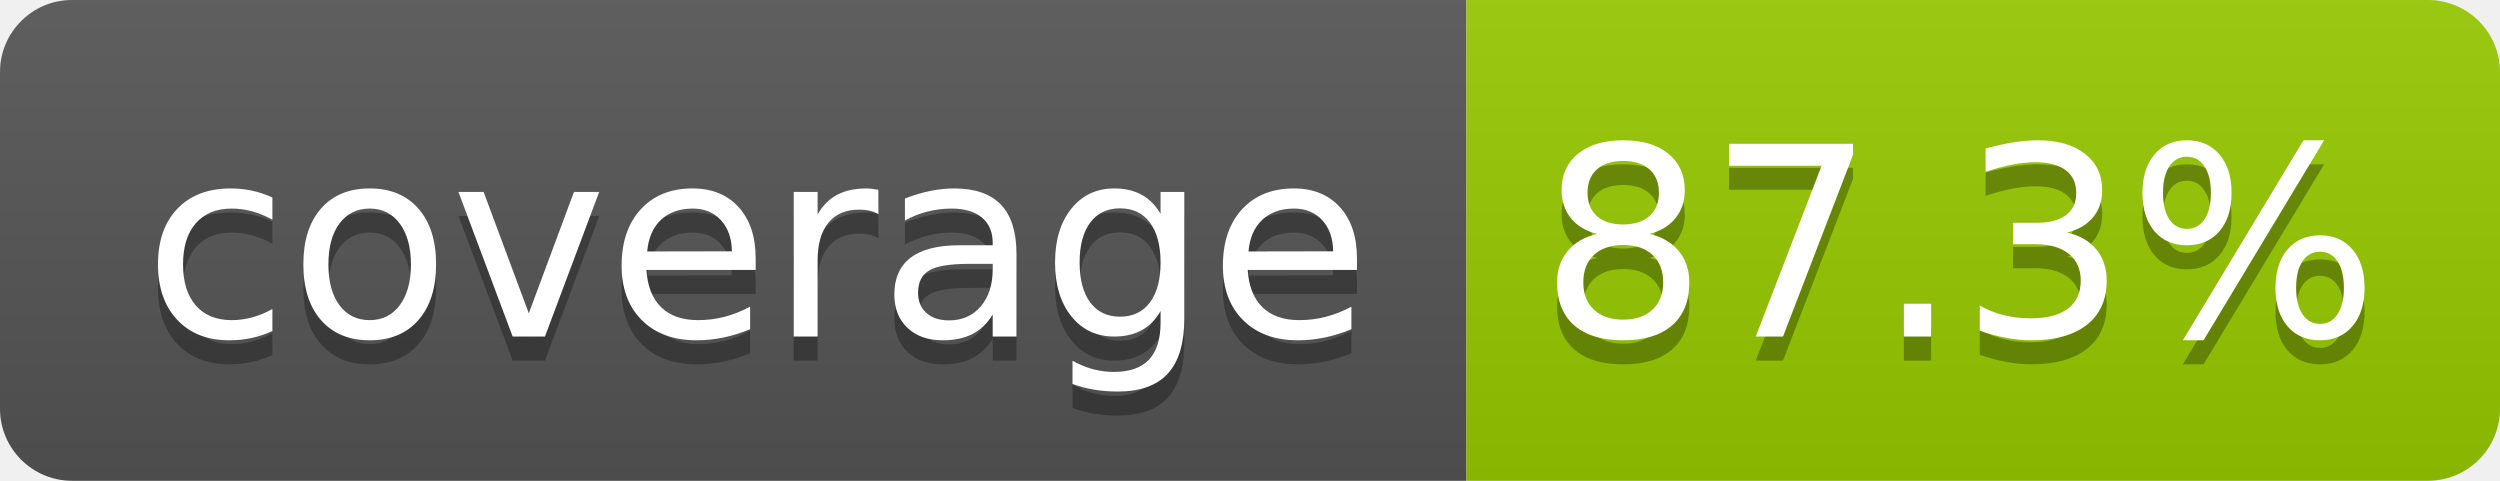
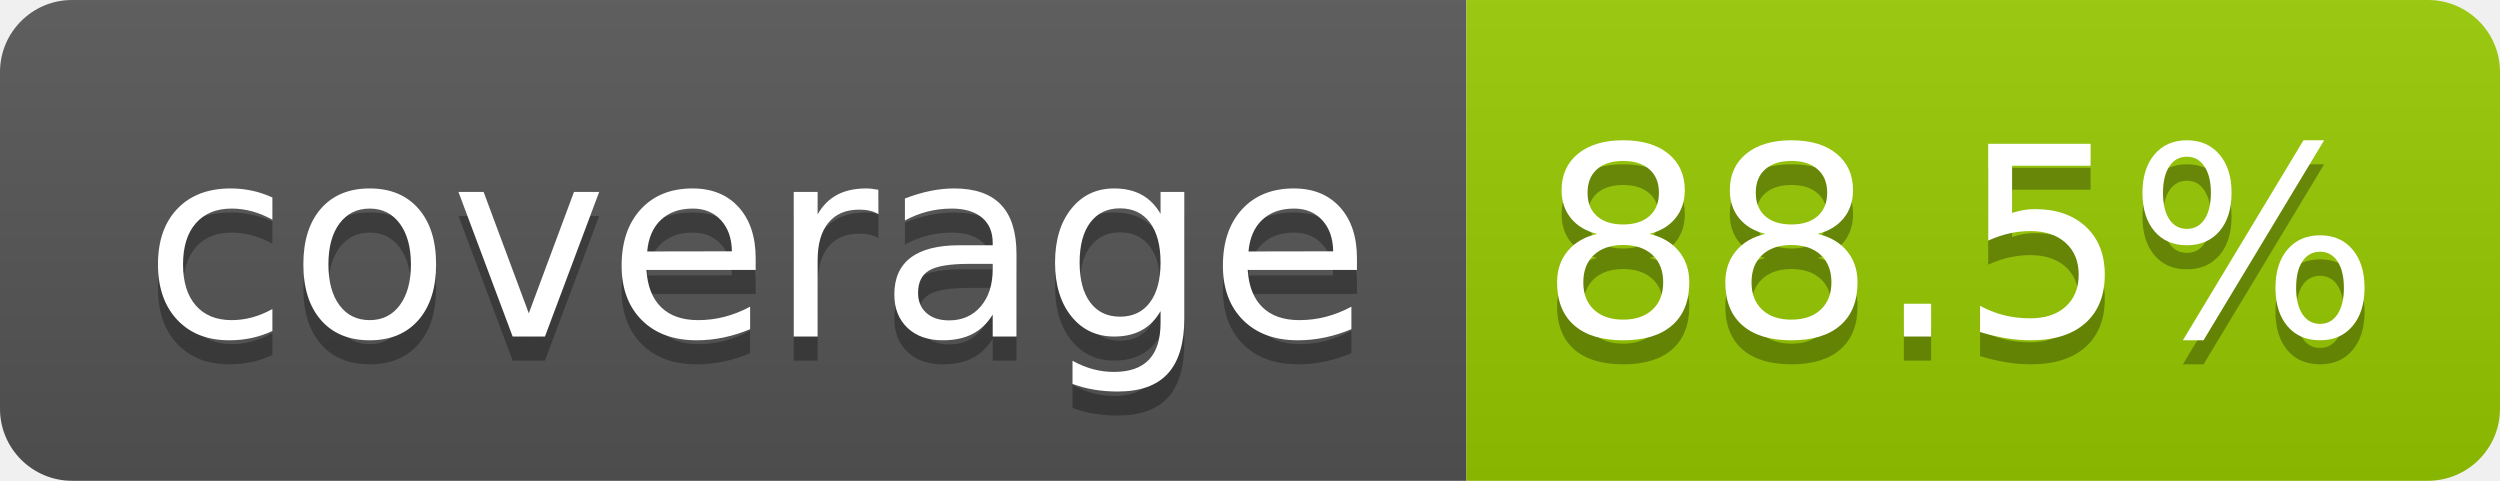
- <svg xmlns="http://www.w3.org/2000/svg" width="104" height="20" role="img" aria-label="coverage: 87.3%">
+ <svg xmlns="http://www.w3.org/2000/svg" width="104" height="20" role="img" aria-label="coverage: 88.5%">
  <linearGradient id="s" x2="0" y2="100%">
    <stop offset="0" stop-color="#bbb" stop-opacity=".1" />
    <stop offset="1" stop-opacity=".1" />
  </linearGradient>
  <clipPath id="r">
    <rect width="104" height="20" rx="3" fill="#fff" />
  </clipPath>
  <g clip-path="url(#r)">
    <rect width="61" height="20" fill="#555" />
    <rect x="61" width="43" height="20" fill="#97ca00" />
    <rect width="104" height="20" fill="url(#s)" />
  </g>
  <g fill="#fff" text-anchor="middle" font-family="Verdana,Geneva,DejaVu Sans,sans-serif" text-rendering="geometricPrecision" font-size="110">
    <text aria-hidden="true" x="315" y="150" fill="#010101" fill-opacity=".3" transform="scale(.1)" textLength="510">coverage</text>
    <text x="315" y="140" transform="scale(.1)" fill="#fff" textLength="510">coverage</text>
-     <text aria-hidden="true" x="815" y="150" fill="#010101" fill-opacity=".3" transform="scale(.1)" textLength="330">87.3%</text>
-     <text x="815" y="140" transform="scale(.1)" fill="#fff" textLength="330">87.3%</text>
+     <text aria-hidden="true" x="815" y="150" fill="#010101" fill-opacity=".3" transform="scale(.1)" textLength="330">88.5%</text>
+     <text x="815" y="140" transform="scale(.1)" fill="#fff" textLength="330">88.5%</text>
  </g>
</svg>
